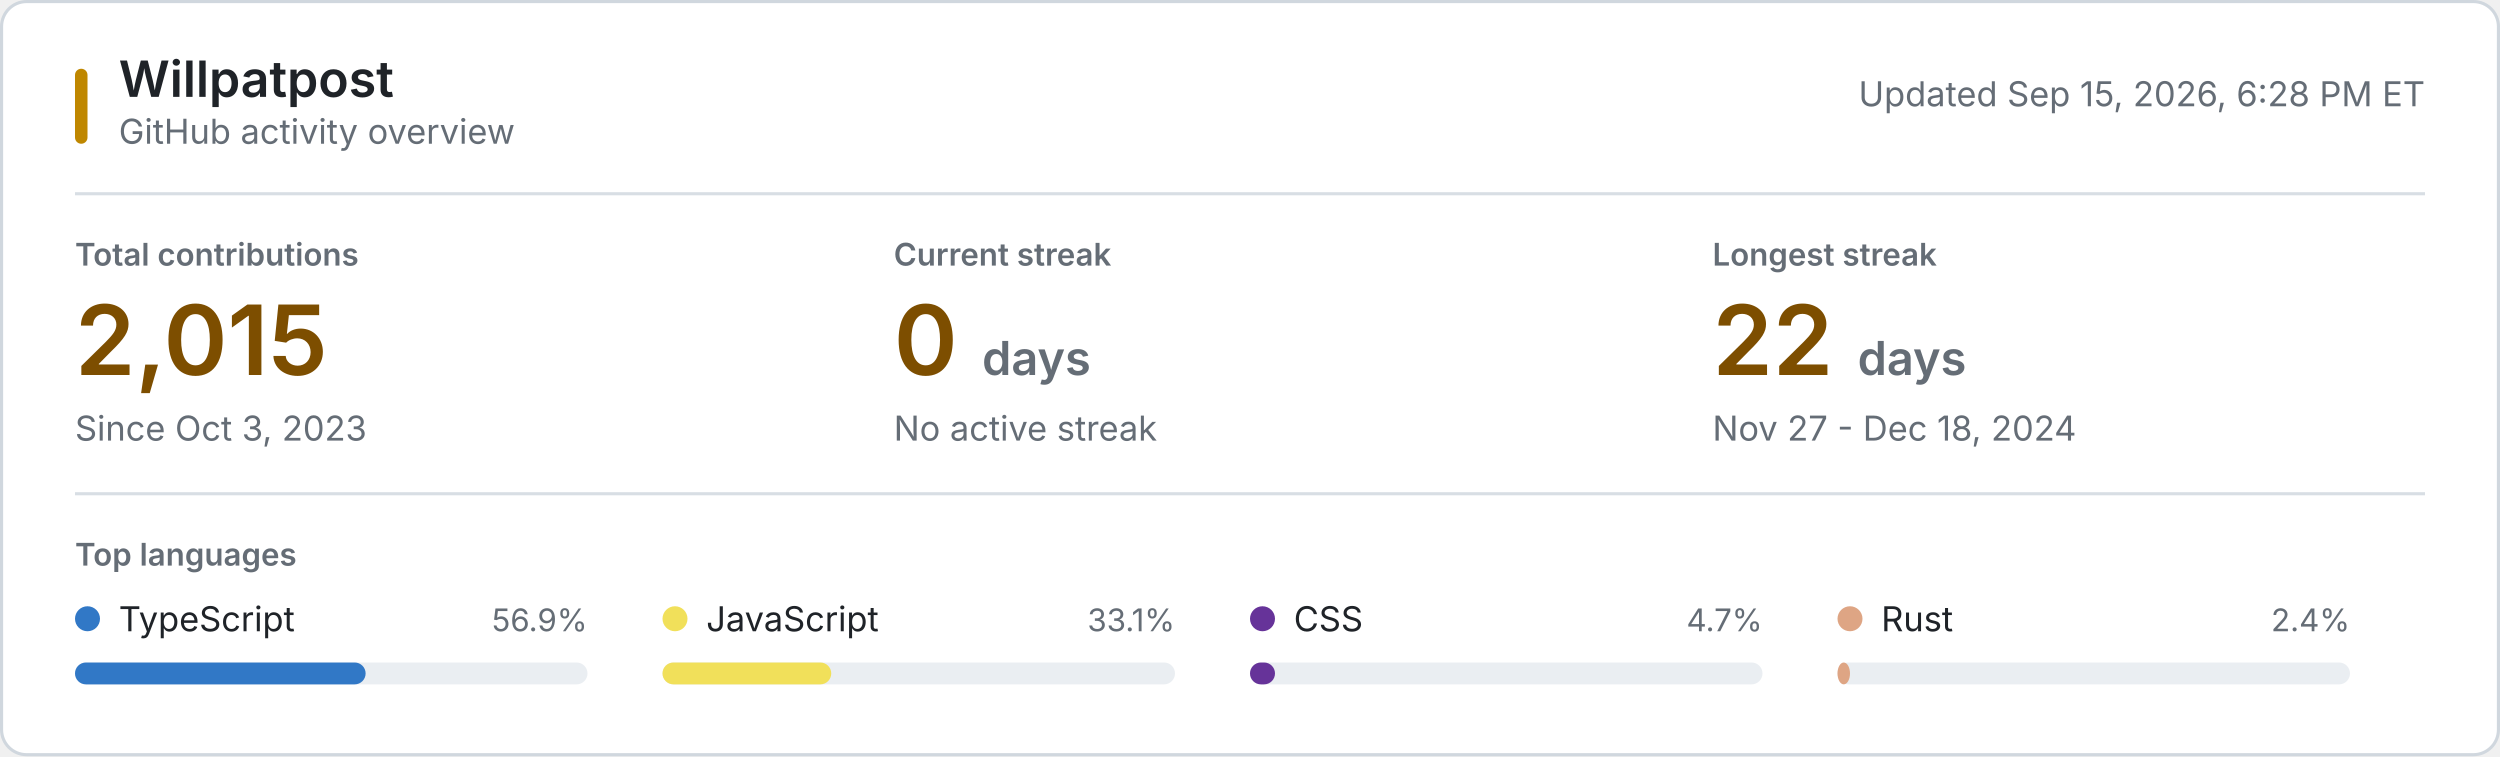
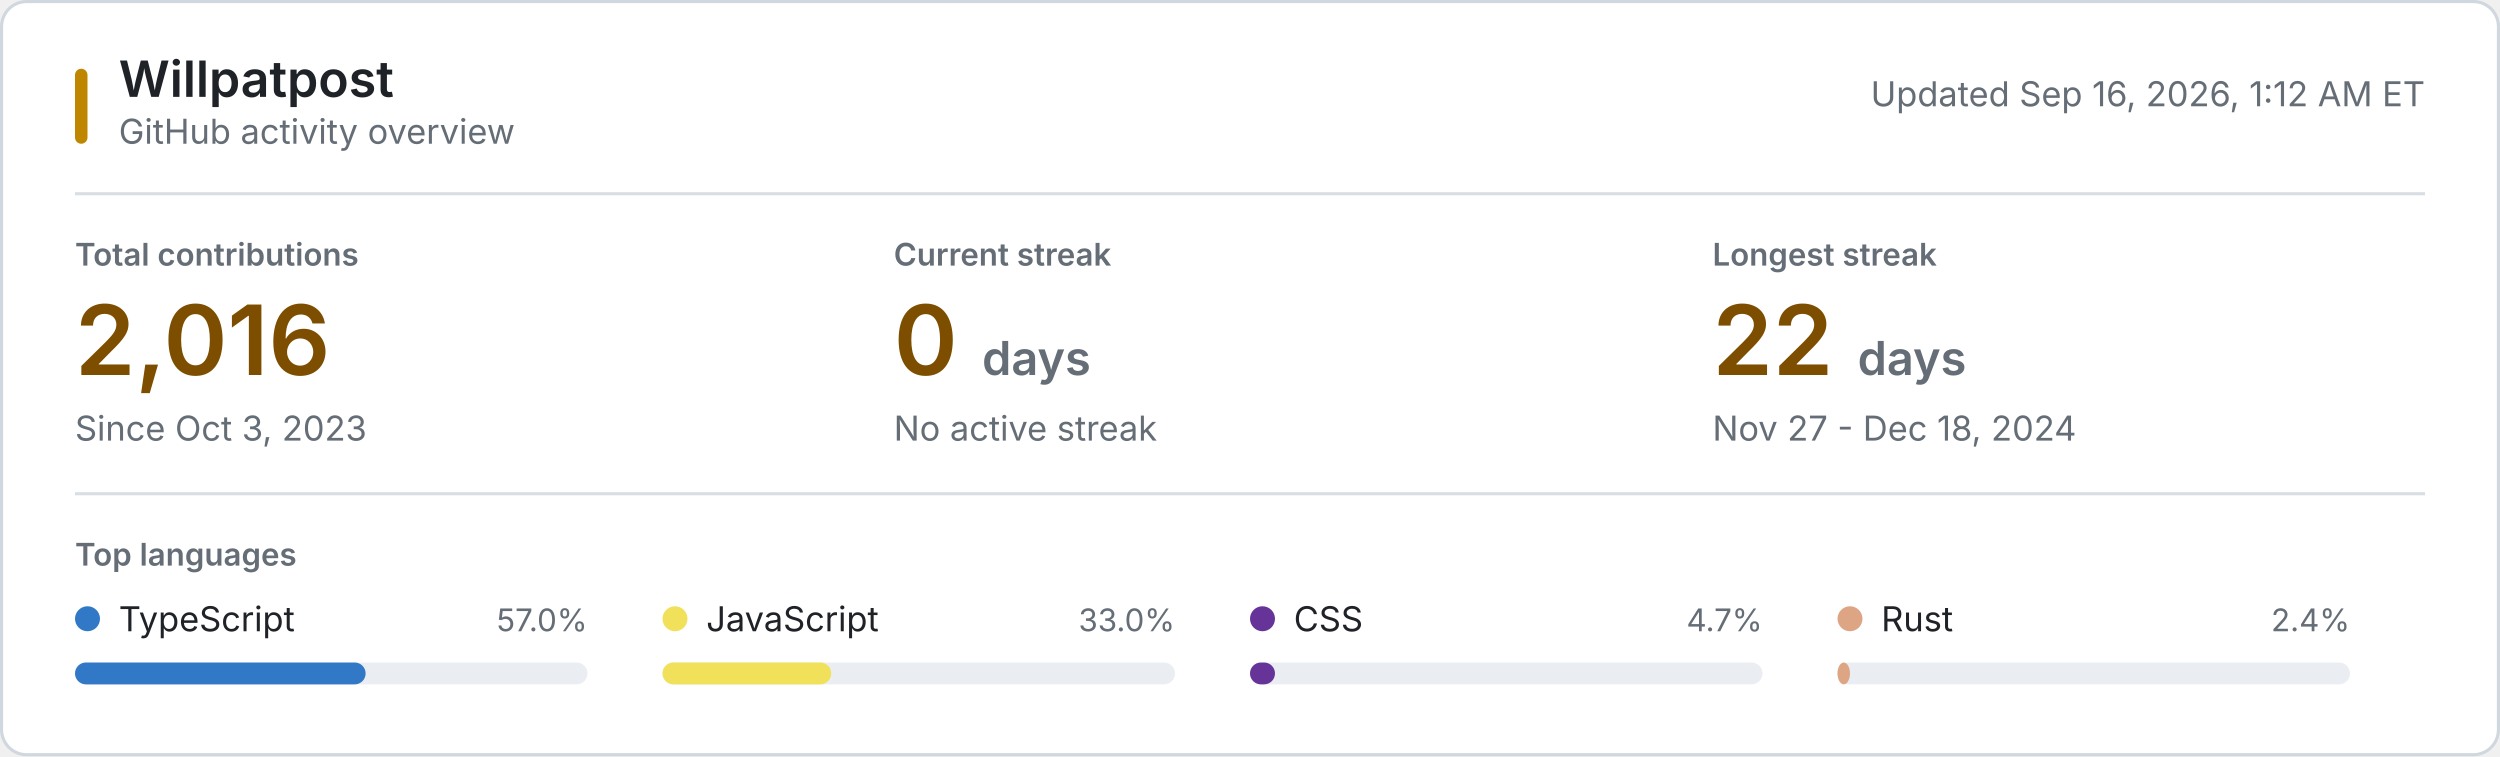
<svg xmlns="http://www.w3.org/2000/svg" style="isolation: isolate" viewBox="0 0 800 242" width="800px" height="242px" role="img" aria-labelledby="title desc">
  <style>
    @keyframes reveal {
      from { opacity: 0.2; }
      to { opacity: 1; }
    }
    .animate { animation: reveal 320ms ease-out both; }
    .background { fill: #ffffff; stroke: #d0d7de; }
    .username { font: 600 16px -apple-system, BlinkMacSystemFont, "Segoe UI", sans-serif; fill: #1f2328; }
    .subtitle, .updated { font: 11px -apple-system, BlinkMacSystemFont, "Segoe UI", sans-serif; fill: #656d76; }
    .section-label, .metric-label { font: 600 10px -apple-system, BlinkMacSystemFont, "Segoe UI", sans-serif; fill: #656d76; }
    .metric-label, .section-label { text-transform: uppercase; }
    .metric-value { font: 600 31px -apple-system, BlinkMacSystemFont, "Segoe UI", sans-serif; fill: #7d4e00; }
    .metric-unit, .metric-note { fill: #656d76; }
    .metric-note { font: 11px -apple-system, BlinkMacSystemFont, "Segoe UI", sans-serif; }
    .language-name { font: 11px -apple-system, BlinkMacSystemFont, "Segoe UI", sans-serif; fill: #1f2328; }
    .language-percent { font: 10px -apple-system, BlinkMacSystemFont, "Segoe UI", sans-serif; fill: #656d76; }
    .language-track { fill: #eaeef2; }
    .empty-state { font: 11px -apple-system, BlinkMacSystemFont, "Segoe UI", sans-serif; fill: #656d76; }
    .rule { stroke: #d8dee4; stroke-width: 1; }
    .accent { fill: #bf8700; }
    @media (prefers-color-scheme: dark) {
      .background { fill: #0d1117; stroke: #30363d; }
      .username, .language-name { fill: #f0f6fc; }
      .subtitle, .updated, .section-label, .metric-label, .metric-unit, .metric-note, .language-percent, .empty-state { fill: #8b949e; }
      .metric-value { fill: #f0c74e; }
      .language-track { fill: #21262d; }
      .rule { stroke: #21262d; }
      .accent { fill: #e3b341; }
    }
    @media (prefers-reduced-motion: reduce) {
      .animate { animation: none; }
    }
  </style>
  <rect class="background" x="0.5" y="0.5" width="799" height="241" rx="8" />
  <rect class="accent" x="24" y="22" width="4" height="24" rx="2" />
  <text class="username" x="38" y="31">Willpatpost</text>
  <text class="subtitle" x="38" y="46">GitHub activity overview</text>
-   <text class="updated" x="776" y="34" text-anchor="end">Updated Sep 15, 2026, 6:28 PM ET</text>
+   <text class="updated" x="776" y="34" text-anchor="end">Updated Sep 16, 2026, 1:12 AM ET</text>
  <line class="rule" x1="24" y1="62" x2="776" y2="62" />
  <g class="animate" style="animation-delay: 20ms">
    <text class="metric-label" x="24" y="85">Total contributions</text>
-     <text class="metric-value" x="24" y="120">2,015</text>
+     <text class="metric-value" x="24" y="120">2,016</text>
    <text class="metric-note" x="24" y="141">Since Oct 3, 2023</text>
  </g>
  <g class="animate" style="animation-delay: 55ms">
    <text class="metric-label" x="286" y="85">Current streak</text>
    <text class="metric-value" x="286" y="120">0 <tspan class="metric-unit" font-size="15">days</tspan>
    </text>
    <text class="metric-note" x="286" y="141">No active streak</text>
  </g>
  <g class="animate" style="animation-delay: 90ms">
    <text class="metric-label" x="548" y="85">Longest streak</text>
    <text class="metric-value" x="548" y="120">22 <tspan class="metric-unit" font-size="15">days</tspan>
    </text>
    <text class="metric-note" x="548" y="141">Nov 27 - Dec 18, 2024</text>
  </g>
  <line class="rule" x1="24" y1="158" x2="776" y2="158" />
  <text class="section-label" x="24" y="181">Top languages</text>
  <g class="animate" style="animation-delay: 120ms">
    <circle cx="28" cy="198" r="4" fill="#3178c6" />
    <text class="language-name" x="38" y="202">TypeScript</text>
-     <text class="language-percent" x="188" y="202" text-anchor="end">56.9%</text>
+     <text class="language-percent" x="188" y="202" text-anchor="end">57.0%</text>
    <rect class="language-track" x="24" y="212" width="164" height="7" rx="3.5" />
    <rect x="24" y="212" width="93" height="7" rx="3.5" fill="#3178c6" />
  </g>
  <g class="animate" style="animation-delay: 155ms">
    <circle cx="216" cy="198" r="4" fill="#f1e05a" />
    <text class="language-name" x="226" y="202">JavaScript</text>
-     <text class="language-percent" x="376" y="202" text-anchor="end">33.1%</text>
+     <text class="language-percent" x="376" y="202" text-anchor="end">33.0%</text>
    <rect class="language-track" x="212" y="212" width="164" height="7" rx="3.5" />
    <rect x="212" y="212" width="54" height="7" rx="3.5" fill="#f1e05a" />
  </g>
  <g class="animate" style="animation-delay: 190ms">
    <circle cx="404" cy="198" r="4" fill="#663399" />
    <text class="language-name" x="414" y="202">CSS</text>
    <text class="language-percent" x="564" y="202" text-anchor="end">4.7%</text>
    <rect class="language-track" x="400" y="212" width="164" height="7" rx="3.5" />
    <rect x="400" y="212" width="8" height="7" rx="3.5" fill="#663399" />
  </g>
  <g class="animate" style="animation-delay: 225ms">
    <circle cx="592" cy="198" r="4" fill="#dea584" />
    <text class="language-name" x="602" y="202">Rust</text>
    <text class="language-percent" x="752" y="202" text-anchor="end">2.4%</text>
    <rect class="language-track" x="588" y="212" width="164" height="7" rx="3.5" />
    <rect x="588" y="212" width="4" height="7" rx="3.5" fill="#dea584" />
  </g>
</svg>
